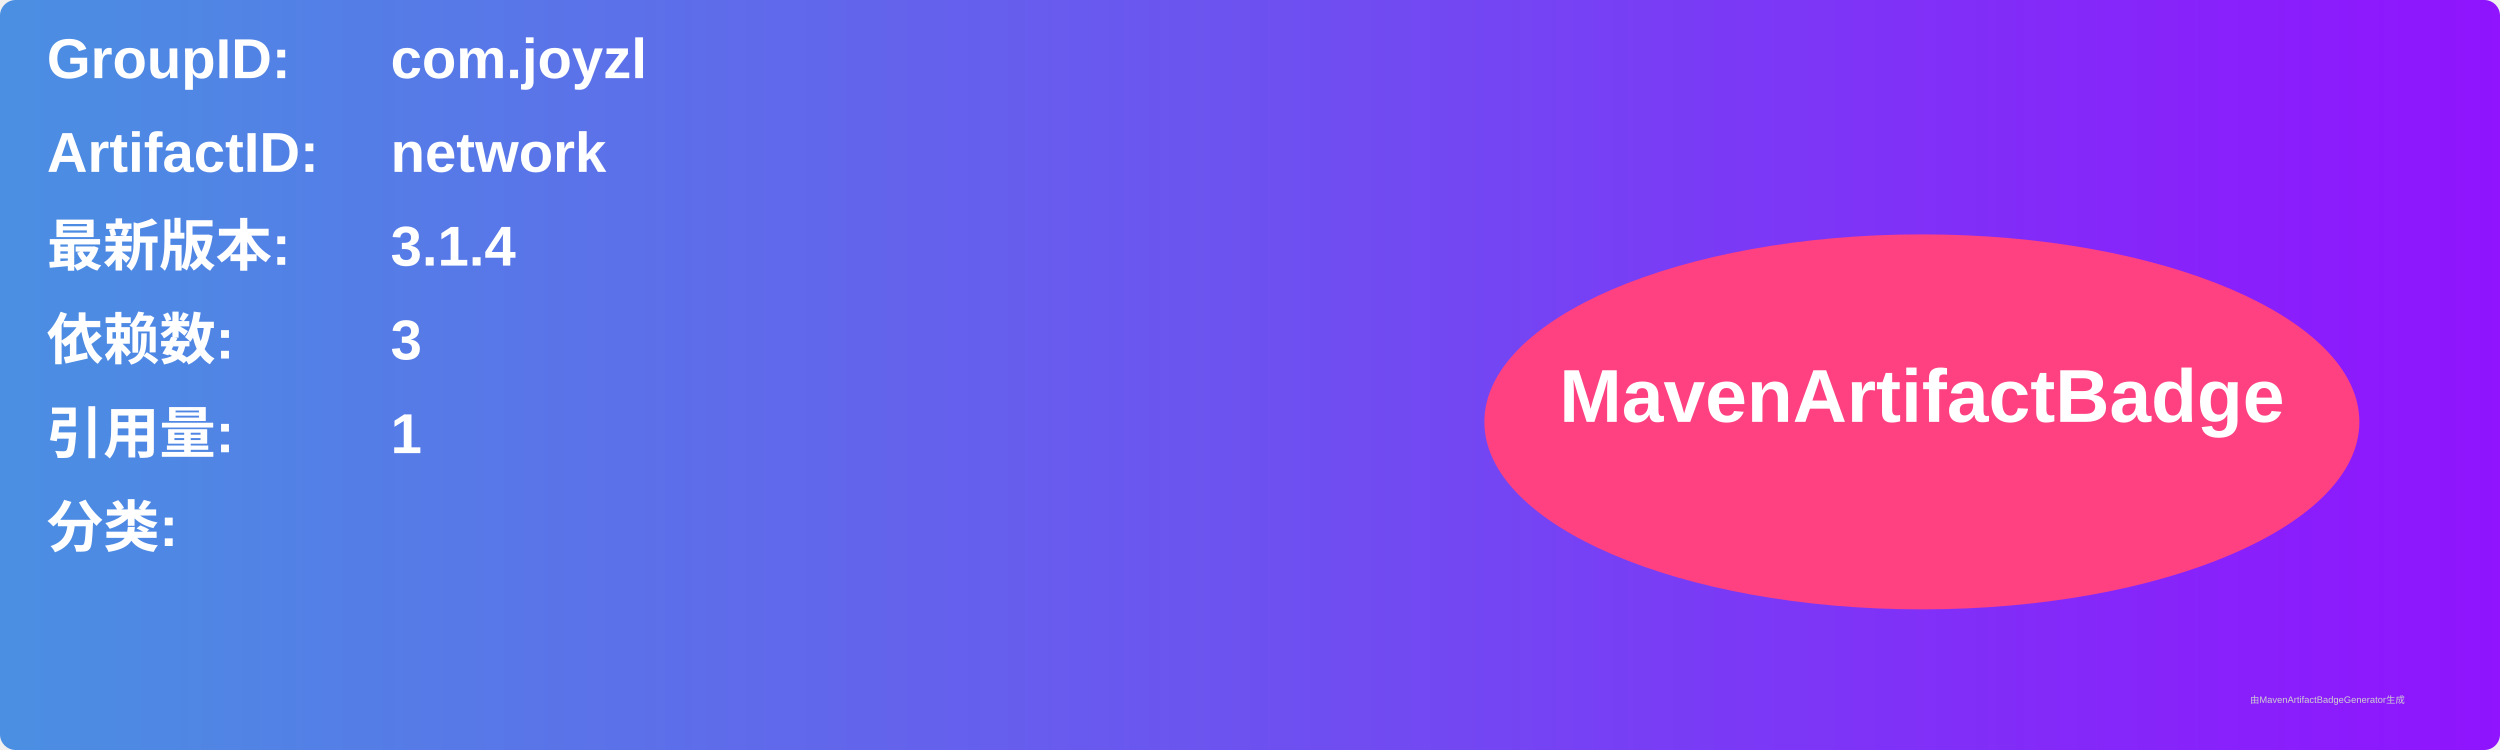
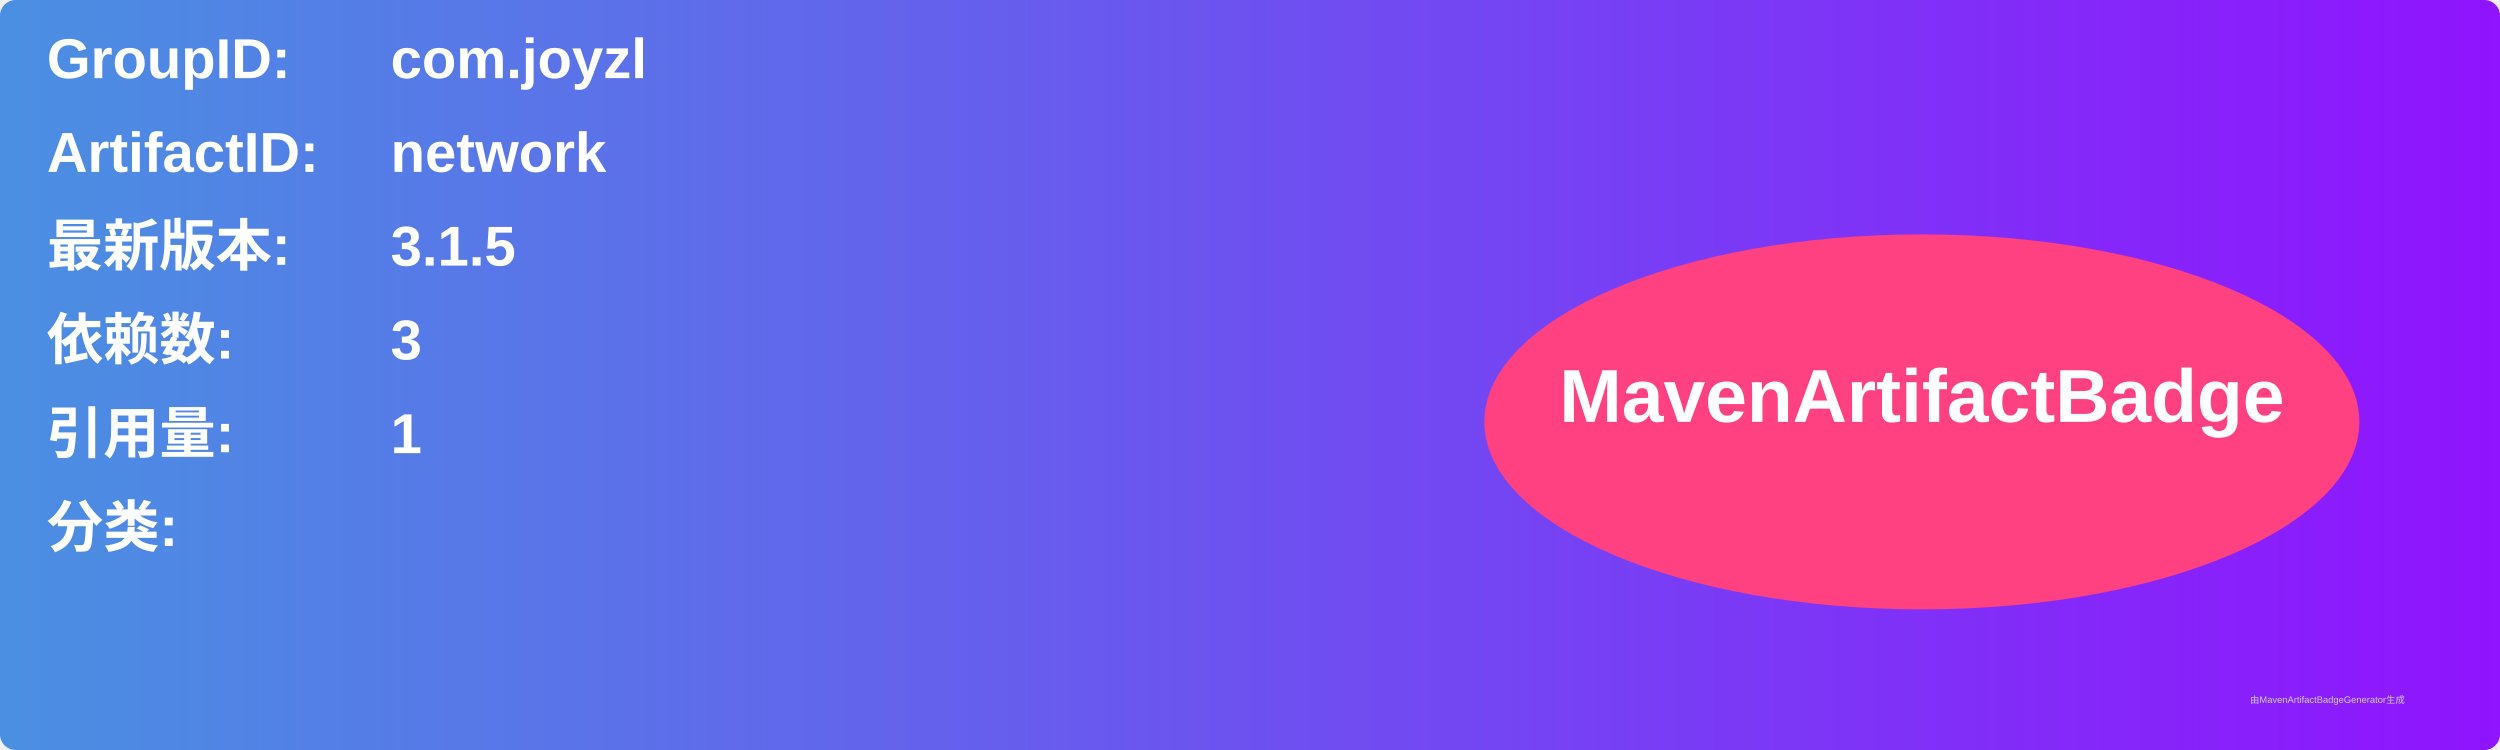
<svg xmlns="http://www.w3.org/2000/svg" width="800" height="240" viewBox="0 0 800 240">
  <linearGradient id="grad" x1="0%" y1="0%" x2="100%" y2="0%">
    <stop offset="0%" stop-color="#4a90e2" />
    <stop offset="100%" stop-color="#9013fe" />
  </linearGradient>
  <rect width="100%" height="100%" rx="5" ry="5" fill="url(#grad)" />
  <g transform="translate(15, 15)">
    <text x="0" y="10" font-family="Arial" font-size="18" fill="white" font-weight="bold" width="260">GroupID:</text>
    <text x="110" y="10" font-family="Arial" font-size="18" fill="white" font-weight="bold" width="460">com.joyzl</text>
    <text x="0" y="40" font-family="Arial" font-size="18" fill="white" font-weight="bold" width="260">ArtifactID:</text>
    <text x="110" y="40" font-family="Arial" font-size="18" fill="white" font-weight="bold" width="460">network</text>
    <text x="0" y="70" font-family="Arial" font-size="18" fill="white" font-weight="bold">最新版本:</text>
    <text x="110" y="70" font-family="Arial" font-size="18" fill="white" font-weight="bold">
-       <tspan font-weight="bold">3.1.4</tspan>
+       <tspan font-weight="bold">3.1.5</tspan>
    </text>
    <text x="0" y="100" font-family="Arial" font-size="18" fill="white" font-weight="bold">依赖数: </text>
    <text x="110" y="100" font-family="Arial" font-size="18" fill="white">
      <tspan font-weight="bold">3</tspan>
    </text>
    <text x="0" y="130" font-family="Arial" font-size="18" fill="white" font-weight="bold">引用量: </text>
    <text x="110" y="130" font-family="Arial" font-size="18" fill="white">
      <tspan font-weight="bold">1</tspan>
    </text>
    <text x="0" y="160" font-family="Arial" font-size="18" fill="white" font-weight="bold">分类:</text>
    <text x="10" y="190" font-family="Arial" font-size="10" fill="white">
      <tspan font-weight="bold" />
    </text>
    <ellipse cx="600" cy="120" rx="140" ry="60" fill="#ff4081" />
    <text x="600" y="120" text-anchor="middle" font-family="Arial" font-size="24" fill="white" font-weight="bold">MavenArtifactBadge</text>
  </g>
  <text x="720" y="225" font-family="Arial" font-size="3" fill="#d0d0d0">由MavenArtifactBadgeGenerator生成</text>
</svg>
